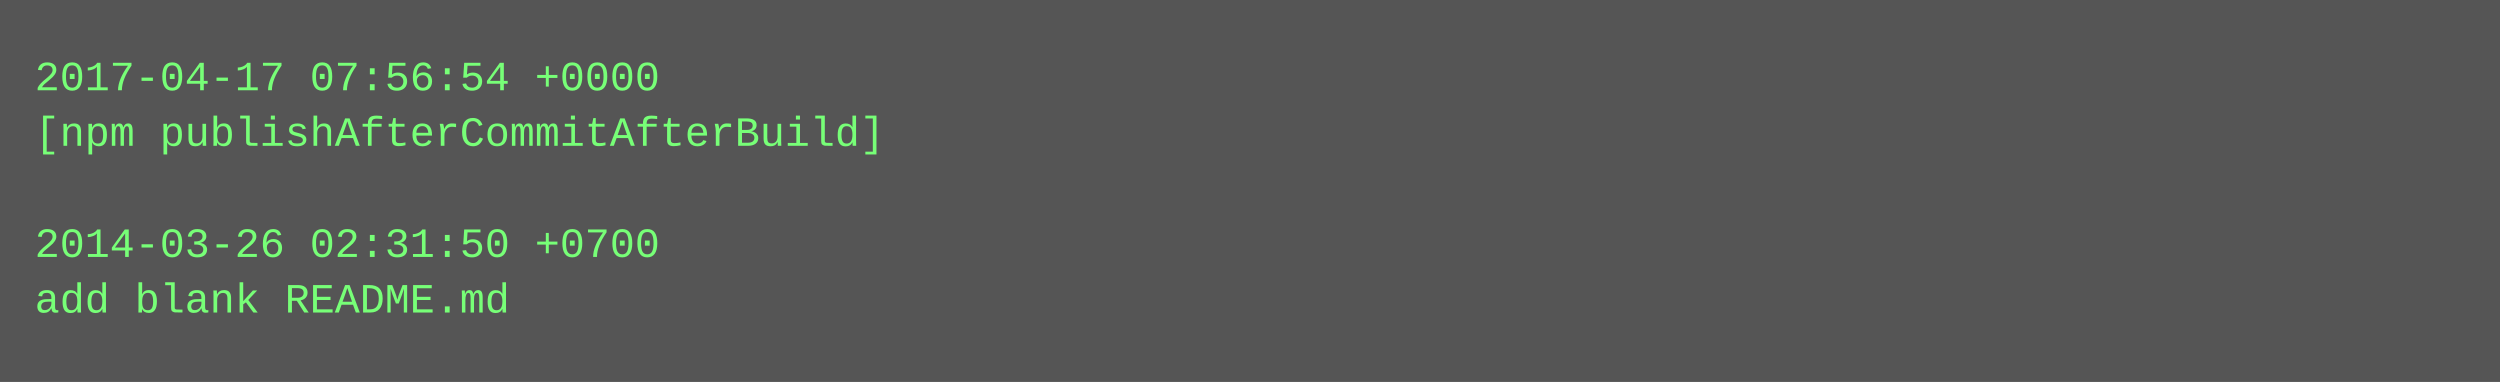
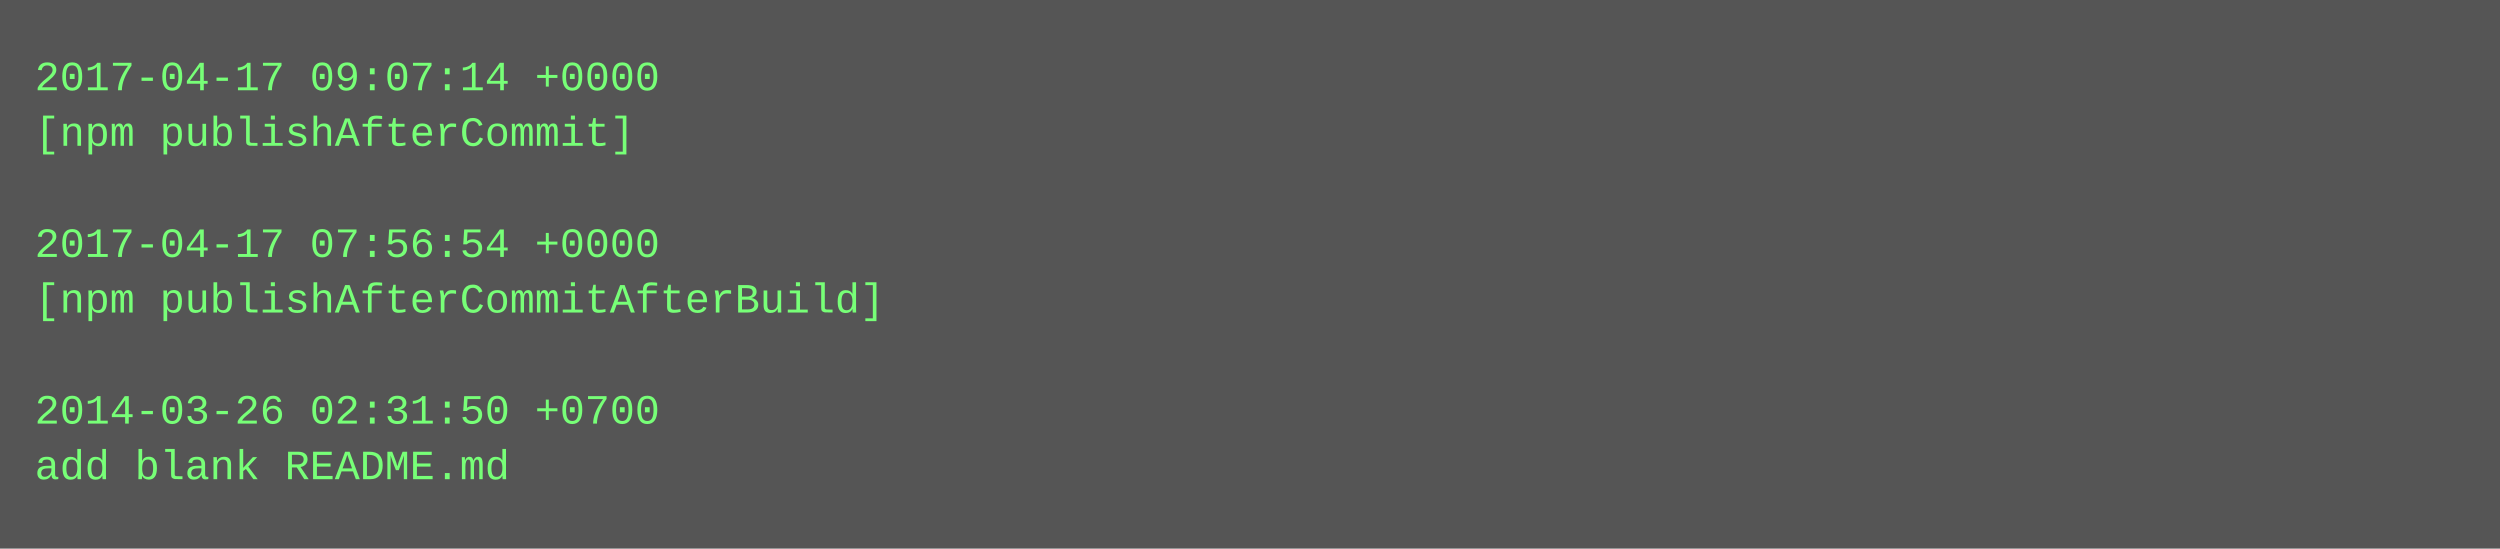
- <svg xmlns="http://www.w3.org/2000/svg" height="110" width="720">
-   <rect height="110" fill="#555" width="720" />
+ <svg xmlns="http://www.w3.org/2000/svg" height="158" width="720">
+   <rect height="158" fill="#555" width="720" />
  <text fill="#7f7" font-family="Courier New" font-size="12" xml:space="preserve">
-     <tspan x="10" y="26">2017-04-17 07:56:54 +0000</tspan>
-     <tspan x="10" y="42">[npm publishAfterCommitAfterBuild]</tspan>
+     <tspan x="10" y="26">2017-04-17 09:07:14 +0000</tspan>
+     <tspan x="10" y="42">[npm publishAfterCommit]</tspan>
    <tspan x="10" y="58" />
-     <tspan x="10" y="74">2014-03-26 02:31:50 +0700</tspan>
-     <tspan x="10" y="90">add blank README.md</tspan>
+     <tspan x="10" y="74">2017-04-17 07:56:54 +0000</tspan>
+     <tspan x="10" y="90">[npm publishAfterCommitAfterBuild]</tspan>
+     <tspan x="10" y="106" />
+     <tspan x="10" y="122">2014-03-26 02:31:50 +0700</tspan>
+     <tspan x="10" y="138">add blank README.md</tspan>
  </text>
</svg>
